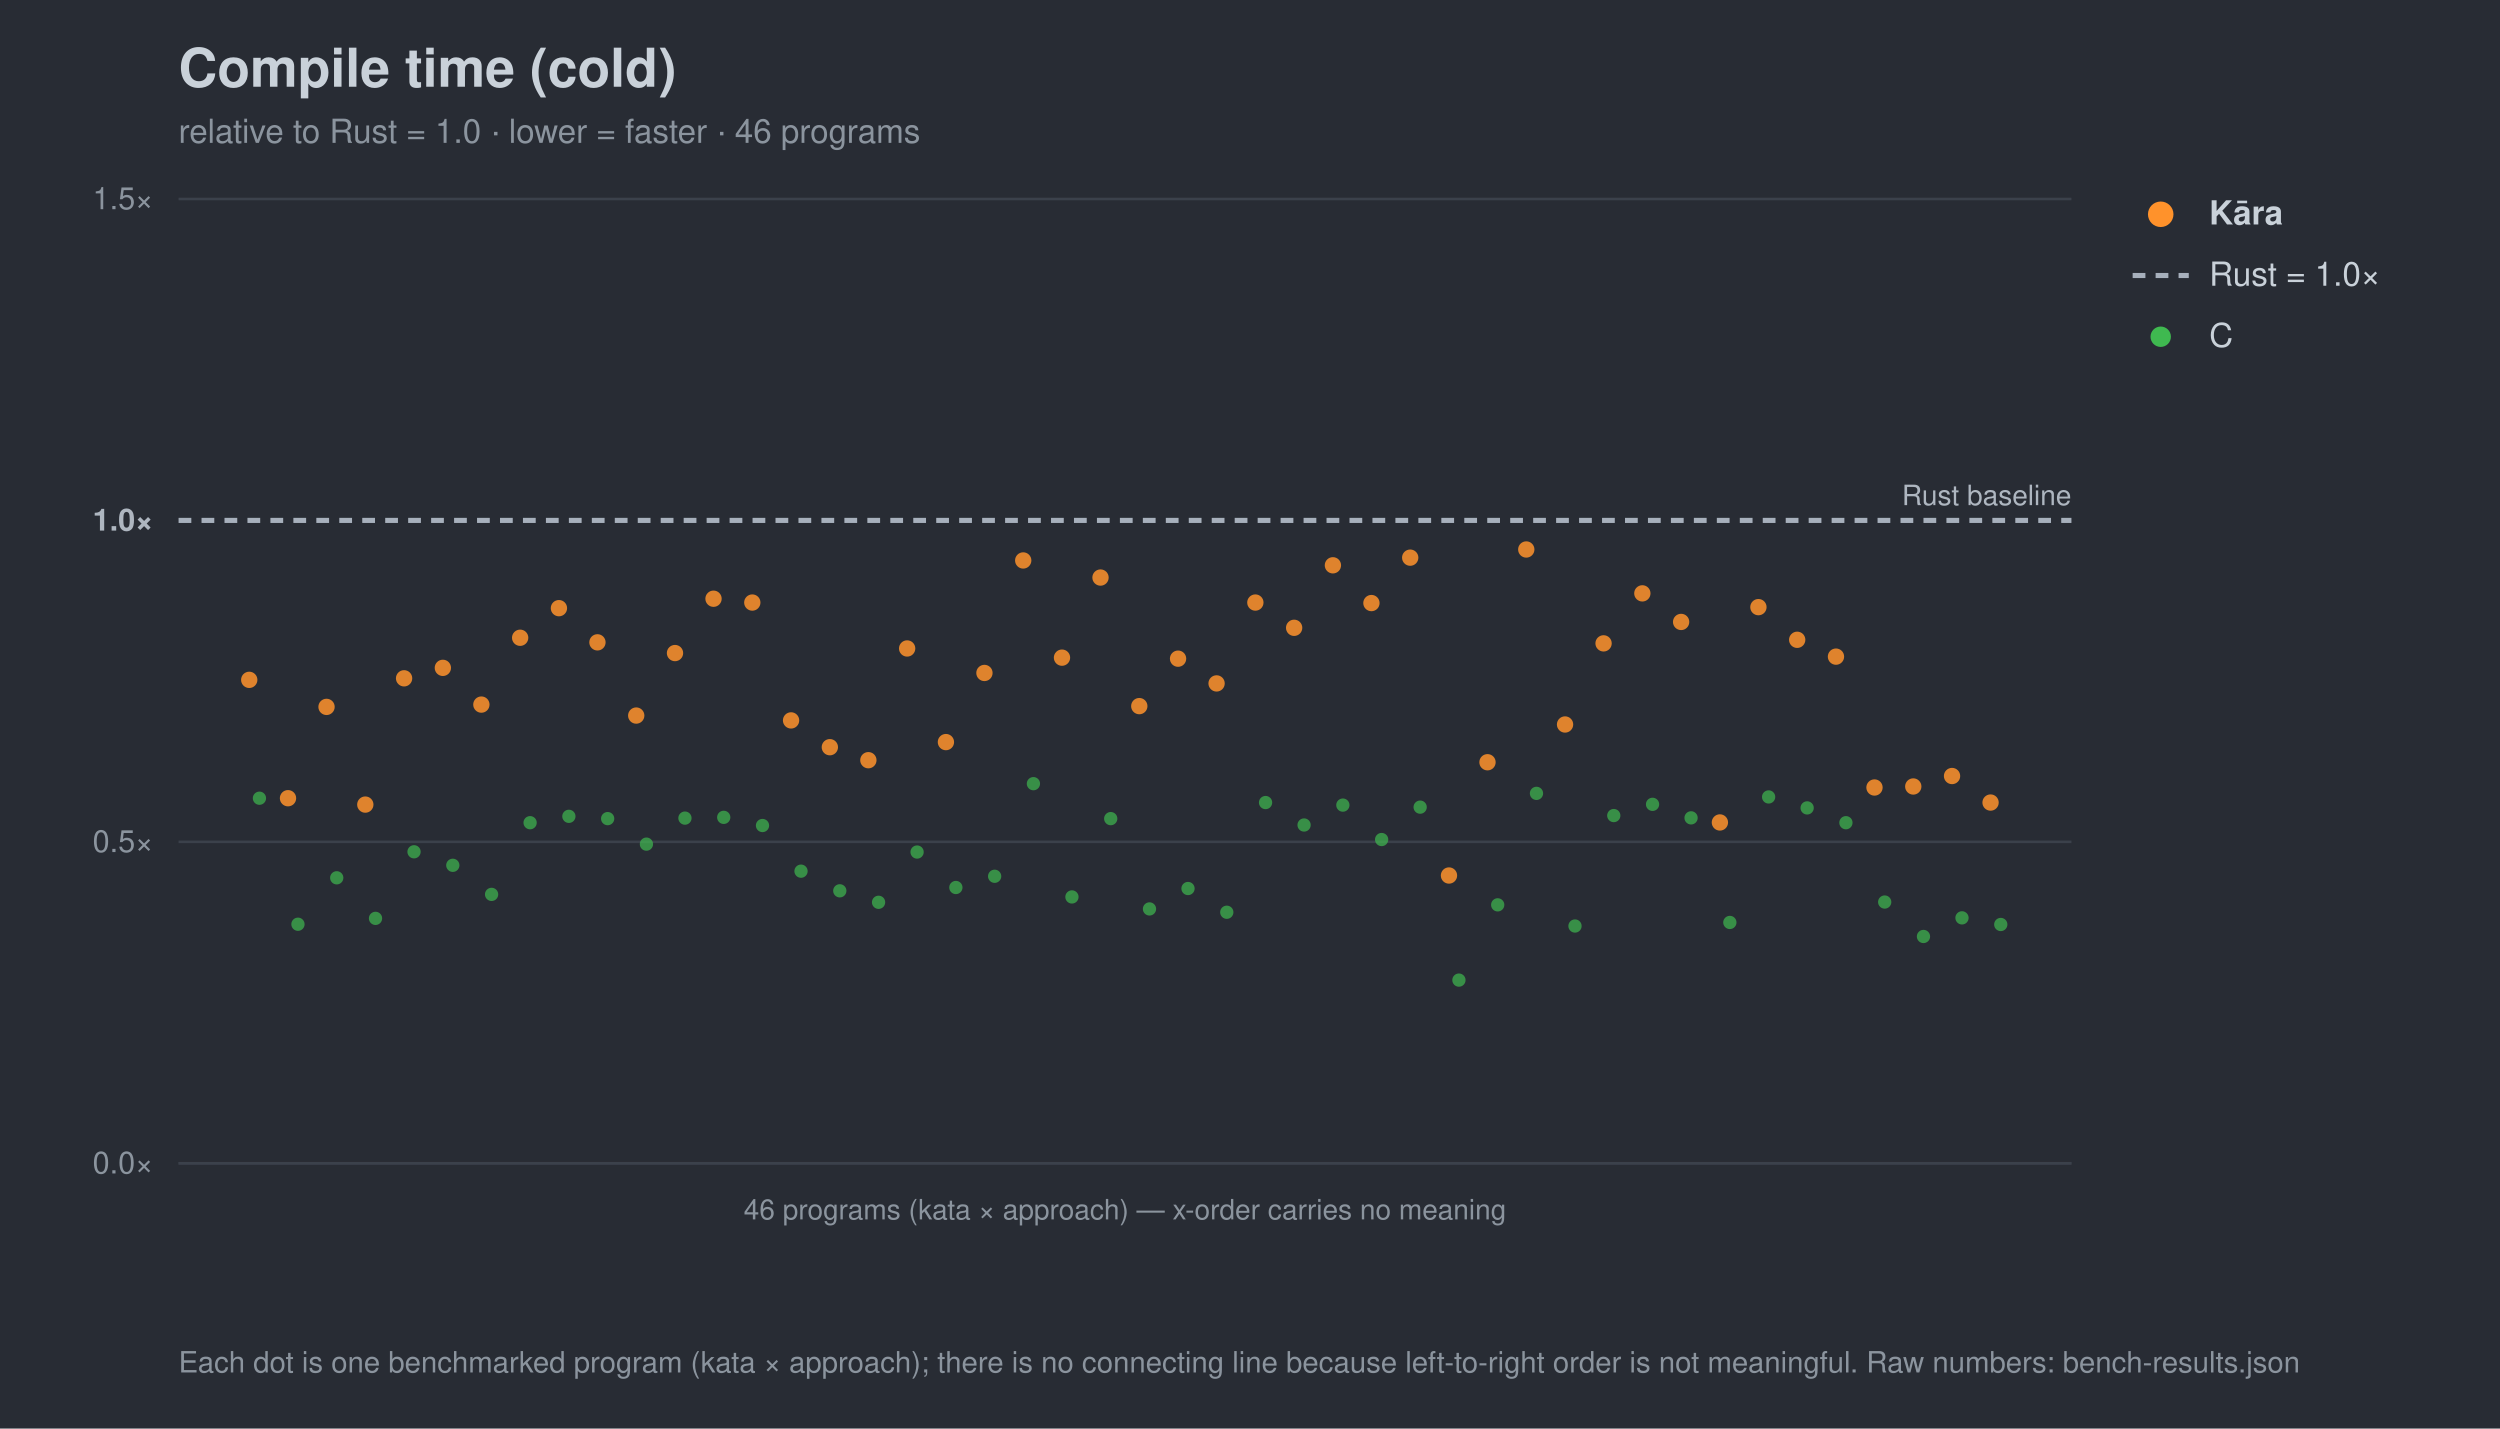
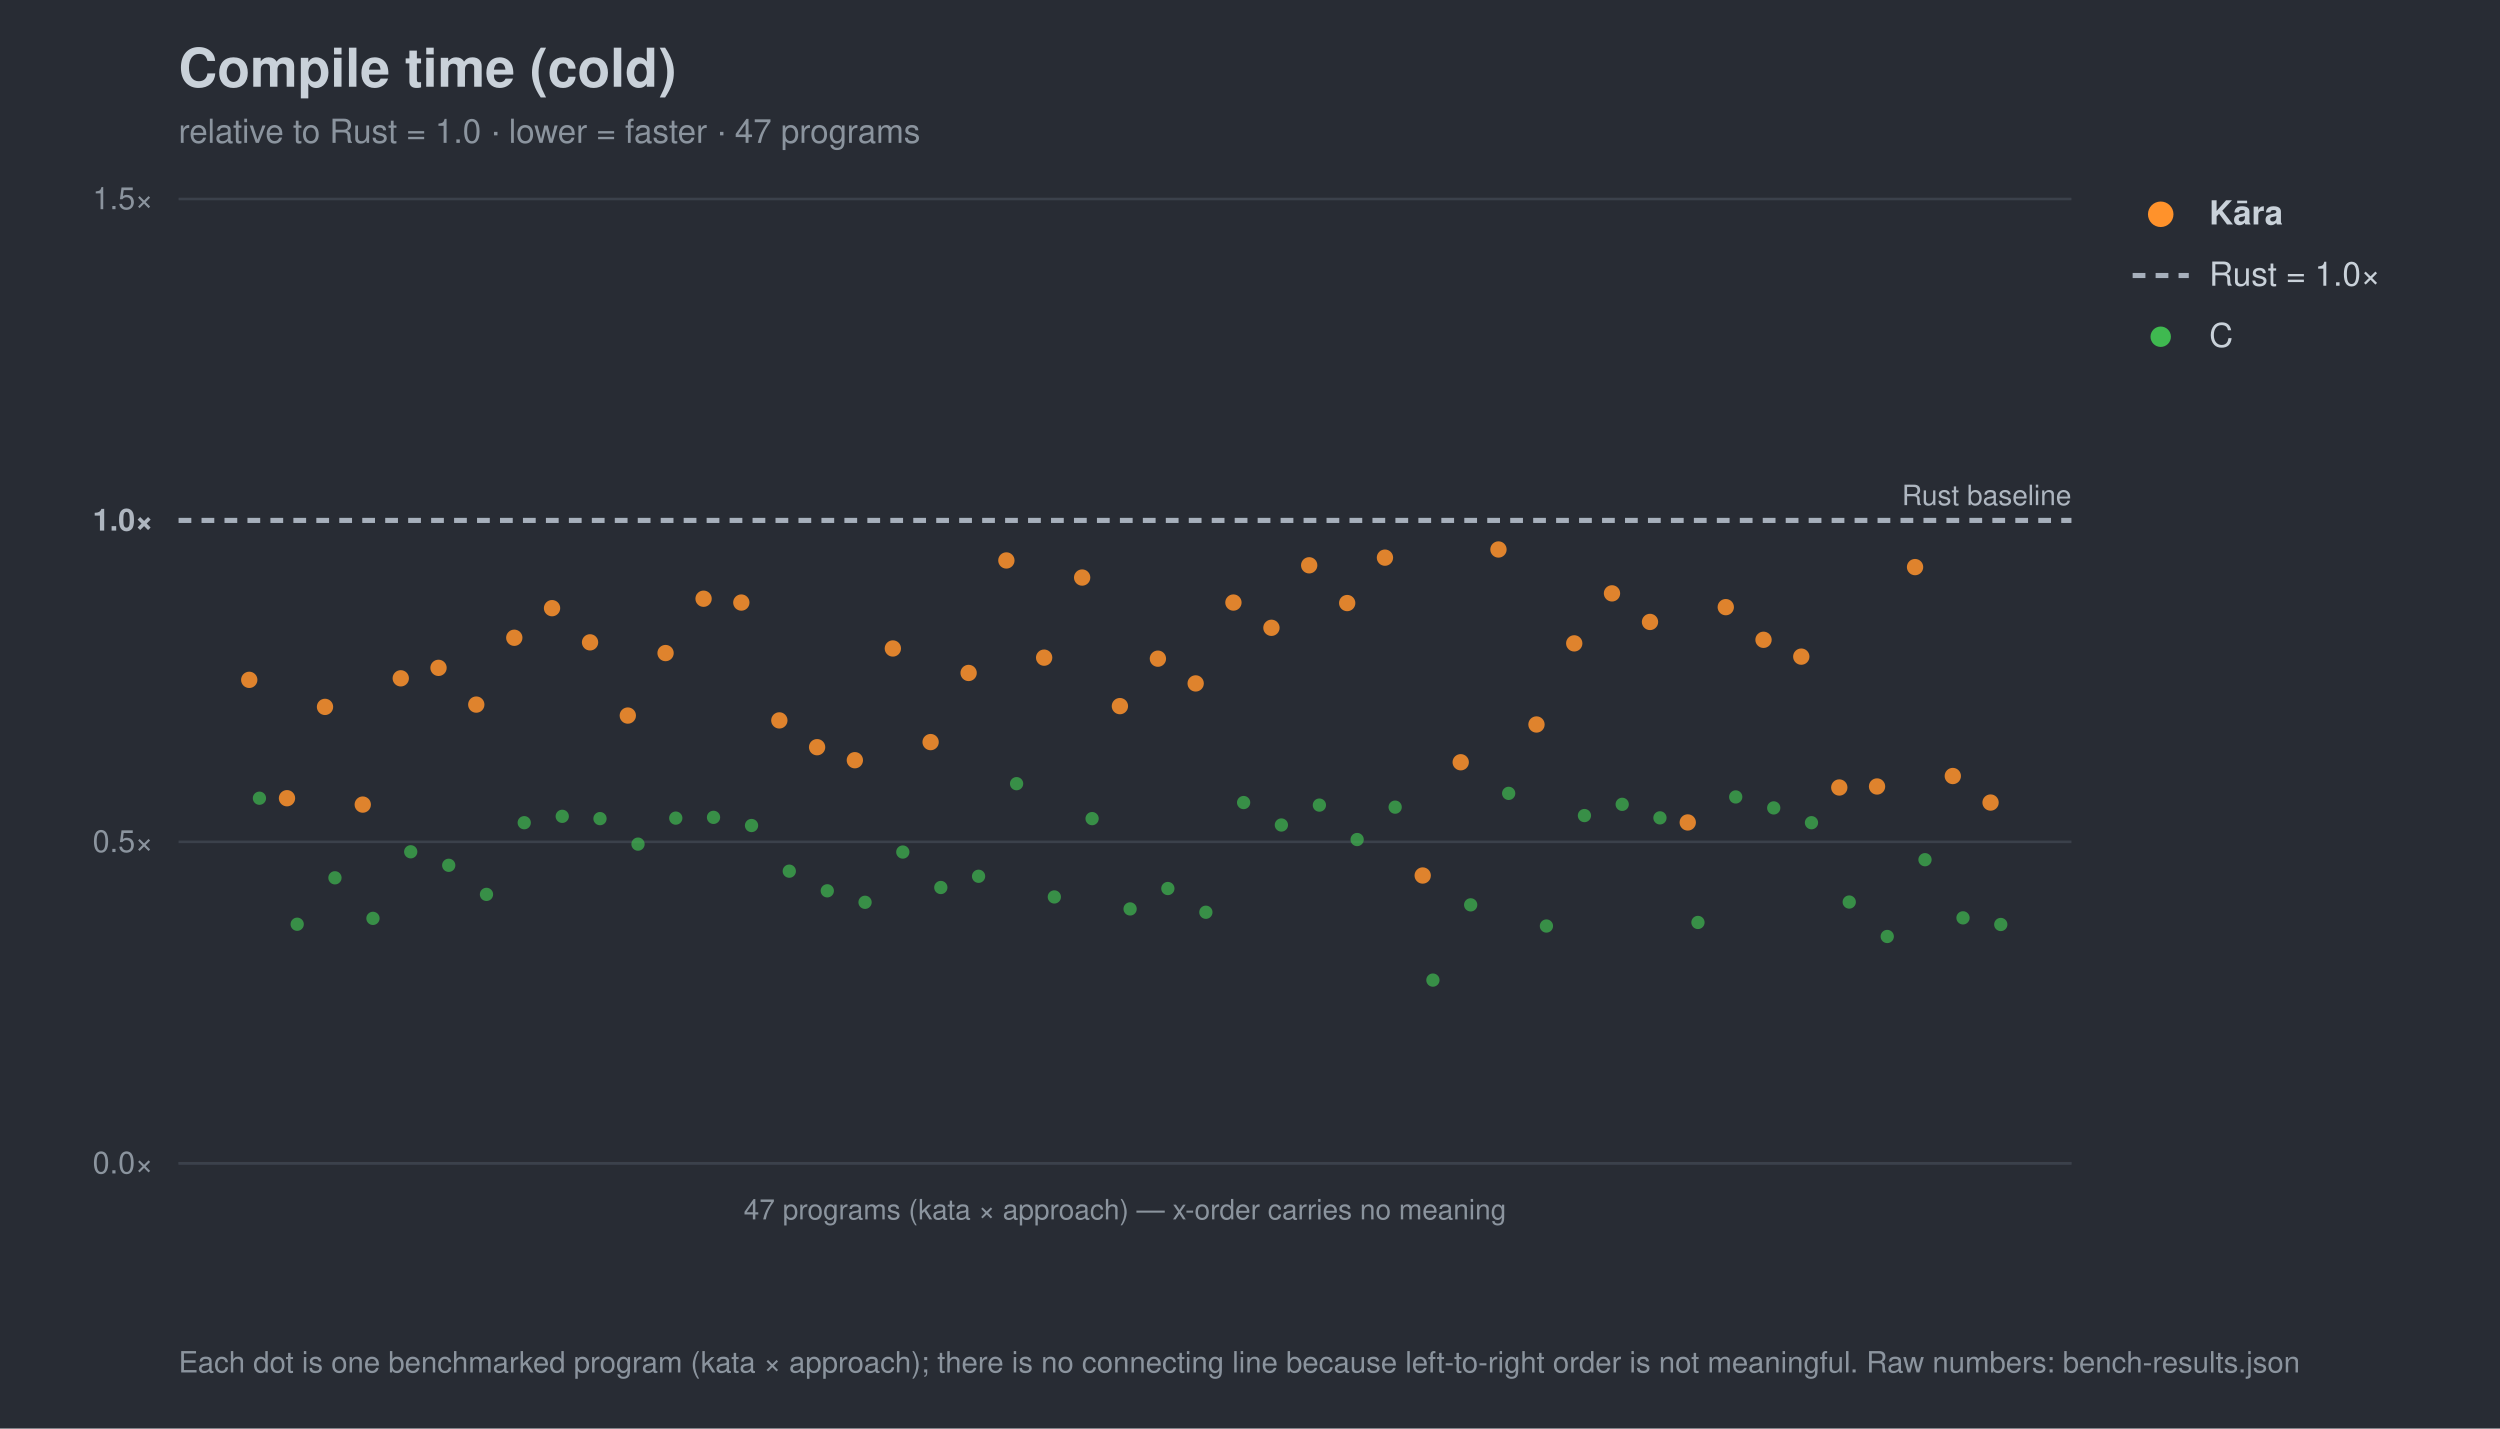
<svg xmlns="http://www.w3.org/2000/svg" width="980" height="560" viewBox="0 0 980 560" font-family="-apple-system,Segoe UI,Helvetica,Arial,sans-serif">
  <rect width="980" height="560" fill="#282c34" />
  <text x="70" y="34" font-size="21" font-weight="700" fill="#c9d1d9">Compile time (cold)</text>
-   <text x="70" y="56" font-size="13" fill="#8b949e">relative to Rust = 1.0 · lower = faster · 46 programs</text>
+   <text x="70" y="56" font-size="13" fill="#8b949e">relative to Rust = 1.0 · lower = faster · 47 programs</text>
  <line x1="70" y1="456.0" x2="812" y2="456.0" stroke="#3b414b" stroke-width="1" />
  <text x="60" y="460.0" font-size="12" text-anchor="end" fill="#8b949e">0.0×</text>
  <line x1="70" y1="330.0" x2="812" y2="330.0" stroke="#3b414b" stroke-width="1" />
  <text x="60" y="334.0" font-size="12" text-anchor="end" fill="#8b949e">0.5×</text>
  <line x1="70" y1="204.0" x2="812" y2="204.0" stroke="#a7b0bc" stroke-width="2" stroke-dasharray="5 4" />
  <text x="60" y="208.0" font-size="12" text-anchor="end" fill="#aeb6c0" font-weight="700">1.0×</text>
  <line x1="70" y1="78.0" x2="812" y2="78.0" stroke="#3b414b" stroke-width="1" />
  <text x="60" y="82.0" font-size="12" text-anchor="end" fill="#8b949e">1.5×</text>
  <text x="812" y="198.0" font-size="11" text-anchor="end" fill="#aeb6c0">Rust baseline</text>
  <line x1="70" y1="456" x2="812" y2="456" stroke="#3b414b" />
-   <text x="441.0" y="478" font-size="11" text-anchor="middle" fill="#8b949e">46 programs (kata × approach) — x-order carries no meaning</text>
+   <text x="441.0" y="478" font-size="11" text-anchor="middle" fill="#8b949e">47 programs (kata × approach) — x-order carries no meaning</text>
  <circle cx="101.7" cy="312.9" r="2.6" fill="#3fb950" opacity="0.7" />
-   <circle cx="116.8" cy="362.3" r="2.6" fill="#3fb950" opacity="0.7" />
-   <circle cx="132.0" cy="344.1" r="2.6" fill="#3fb950" opacity="0.7" />
-   <circle cx="147.2" cy="360.0" r="2.6" fill="#3fb950" opacity="0.7" />
-   <circle cx="162.3" cy="333.9" r="2.6" fill="#3fb950" opacity="0.7" />
-   <circle cx="177.5" cy="339.2" r="2.6" fill="#3fb950" opacity="0.7" />
-   <circle cx="192.7" cy="350.6" r="2.6" fill="#3fb950" opacity="0.7" />
-   <circle cx="207.8" cy="322.5" r="2.6" fill="#3fb950" opacity="0.7" />
-   <circle cx="223.0" cy="320.0" r="2.6" fill="#3fb950" opacity="0.7" />
-   <circle cx="238.2" cy="320.9" r="2.6" fill="#3fb950" opacity="0.7" />
-   <circle cx="253.4" cy="330.9" r="2.6" fill="#3fb950" opacity="0.7" />
-   <circle cx="268.5" cy="320.7" r="2.6" fill="#3fb950" opacity="0.7" />
-   <circle cx="283.7" cy="320.4" r="2.6" fill="#3fb950" opacity="0.7" />
-   <circle cx="298.9" cy="323.6" r="2.6" fill="#3fb950" opacity="0.7" />
-   <circle cx="314.0" cy="341.5" r="2.6" fill="#3fb950" opacity="0.7" />
-   <circle cx="329.2" cy="349.2" r="2.6" fill="#3fb950" opacity="0.7" />
-   <circle cx="344.4" cy="353.7" r="2.6" fill="#3fb950" opacity="0.7" />
-   <circle cx="359.5" cy="334.0" r="2.6" fill="#3fb950" opacity="0.7" />
-   <circle cx="374.7" cy="347.9" r="2.6" fill="#3fb950" opacity="0.7" />
-   <circle cx="389.9" cy="343.5" r="2.6" fill="#3fb950" opacity="0.7" />
-   <circle cx="405.1" cy="307.2" r="2.6" fill="#3fb950" opacity="0.7" />
-   <circle cx="420.2" cy="351.6" r="2.6" fill="#3fb950" opacity="0.7" />
-   <circle cx="435.4" cy="320.9" r="2.6" fill="#3fb950" opacity="0.7" />
-   <circle cx="450.6" cy="356.3" r="2.6" fill="#3fb950" opacity="0.7" />
-   <circle cx="465.7" cy="348.3" r="2.6" fill="#3fb950" opacity="0.7" />
-   <circle cx="480.9" cy="357.6" r="2.6" fill="#3fb950" opacity="0.7" />
-   <circle cx="496.1" cy="314.6" r="2.6" fill="#3fb950" opacity="0.7" />
-   <circle cx="511.2" cy="323.4" r="2.6" fill="#3fb950" opacity="0.7" />
-   <circle cx="526.4" cy="315.6" r="2.6" fill="#3fb950" opacity="0.7" />
-   <circle cx="541.6" cy="329.1" r="2.6" fill="#3fb950" opacity="0.7" />
-   <circle cx="556.7" cy="316.4" r="2.6" fill="#3fb950" opacity="0.7" />
-   <circle cx="571.9" cy="384.2" r="2.6" fill="#3fb950" opacity="0.7" />
-   <circle cx="587.1" cy="354.7" r="2.6" fill="#3fb950" opacity="0.7" />
-   <circle cx="602.3" cy="311.0" r="2.6" fill="#3fb950" opacity="0.7" />
-   <circle cx="617.4" cy="363.0" r="2.6" fill="#3fb950" opacity="0.7" />
-   <circle cx="632.6" cy="319.7" r="2.6" fill="#3fb950" opacity="0.7" />
-   <circle cx="647.8" cy="315.3" r="2.6" fill="#3fb950" opacity="0.7" />
-   <circle cx="662.9" cy="320.6" r="2.6" fill="#3fb950" opacity="0.7" />
-   <circle cx="678.1" cy="361.6" r="2.6" fill="#3fb950" opacity="0.7" />
-   <circle cx="693.3" cy="312.4" r="2.6" fill="#3fb950" opacity="0.7" />
-   <circle cx="708.4" cy="316.7" r="2.6" fill="#3fb950" opacity="0.7" />
-   <circle cx="723.6" cy="322.5" r="2.6" fill="#3fb950" opacity="0.7" />
-   <circle cx="738.8" cy="353.6" r="2.6" fill="#3fb950" opacity="0.7" />
-   <circle cx="754.0" cy="367.1" r="2.6" fill="#3fb950" opacity="0.7" />
-   <circle cx="769.1" cy="359.8" r="2.6" fill="#3fb950" opacity="0.7" />
+   <circle cx="116.5" cy="362.3" r="2.6" fill="#3fb950" opacity="0.7" />
+   <circle cx="131.3" cy="344.1" r="2.6" fill="#3fb950" opacity="0.7" />
+   <circle cx="146.2" cy="360.0" r="2.6" fill="#3fb950" opacity="0.7" />
+   <circle cx="161.0" cy="333.9" r="2.6" fill="#3fb950" opacity="0.7" />
+   <circle cx="175.9" cy="339.2" r="2.6" fill="#3fb950" opacity="0.7" />
+   <circle cx="190.7" cy="350.6" r="2.6" fill="#3fb950" opacity="0.7" />
+   <circle cx="205.5" cy="322.5" r="2.6" fill="#3fb950" opacity="0.7" />
+   <circle cx="220.4" cy="320.0" r="2.6" fill="#3fb950" opacity="0.7" />
+   <circle cx="235.2" cy="320.9" r="2.6" fill="#3fb950" opacity="0.7" />
+   <circle cx="250.1" cy="330.9" r="2.6" fill="#3fb950" opacity="0.7" />
+   <circle cx="264.9" cy="320.7" r="2.6" fill="#3fb950" opacity="0.7" />
+   <circle cx="279.7" cy="320.4" r="2.6" fill="#3fb950" opacity="0.7" />
+   <circle cx="294.6" cy="323.6" r="2.6" fill="#3fb950" opacity="0.7" />
+   <circle cx="309.4" cy="341.5" r="2.6" fill="#3fb950" opacity="0.7" />
+   <circle cx="324.3" cy="349.2" r="2.6" fill="#3fb950" opacity="0.7" />
+   <circle cx="339.1" cy="353.7" r="2.6" fill="#3fb950" opacity="0.7" />
+   <circle cx="353.9" cy="334.0" r="2.6" fill="#3fb950" opacity="0.7" />
+   <circle cx="368.8" cy="347.9" r="2.6" fill="#3fb950" opacity="0.7" />
+   <circle cx="383.6" cy="343.5" r="2.6" fill="#3fb950" opacity="0.7" />
+   <circle cx="398.5" cy="307.2" r="2.6" fill="#3fb950" opacity="0.7" />
+   <circle cx="413.3" cy="351.6" r="2.6" fill="#3fb950" opacity="0.7" />
+   <circle cx="428.1" cy="320.9" r="2.6" fill="#3fb950" opacity="0.7" />
+   <circle cx="443.0" cy="356.3" r="2.6" fill="#3fb950" opacity="0.7" />
+   <circle cx="457.8" cy="348.3" r="2.6" fill="#3fb950" opacity="0.7" />
+   <circle cx="472.7" cy="357.6" r="2.6" fill="#3fb950" opacity="0.7" />
+   <circle cx="487.5" cy="314.6" r="2.6" fill="#3fb950" opacity="0.7" />
+   <circle cx="502.3" cy="323.4" r="2.6" fill="#3fb950" opacity="0.7" />
+   <circle cx="517.2" cy="315.6" r="2.6" fill="#3fb950" opacity="0.7" />
+   <circle cx="532.0" cy="329.1" r="2.6" fill="#3fb950" opacity="0.7" />
+   <circle cx="546.9" cy="316.4" r="2.6" fill="#3fb950" opacity="0.7" />
+   <circle cx="561.7" cy="384.2" r="2.6" fill="#3fb950" opacity="0.7" />
+   <circle cx="576.5" cy="354.7" r="2.6" fill="#3fb950" opacity="0.7" />
+   <circle cx="591.4" cy="311.0" r="2.6" fill="#3fb950" opacity="0.7" />
+   <circle cx="606.2" cy="363.0" r="2.6" fill="#3fb950" opacity="0.7" />
+   <circle cx="621.1" cy="319.7" r="2.6" fill="#3fb950" opacity="0.7" />
+   <circle cx="635.9" cy="315.3" r="2.6" fill="#3fb950" opacity="0.7" />
+   <circle cx="650.7" cy="320.6" r="2.6" fill="#3fb950" opacity="0.7" />
+   <circle cx="665.6" cy="361.6" r="2.6" fill="#3fb950" opacity="0.7" />
+   <circle cx="680.4" cy="312.4" r="2.6" fill="#3fb950" opacity="0.7" />
+   <circle cx="695.3" cy="316.7" r="2.6" fill="#3fb950" opacity="0.7" />
+   <circle cx="710.1" cy="322.5" r="2.6" fill="#3fb950" opacity="0.7" />
+   <circle cx="724.9" cy="353.6" r="2.6" fill="#3fb950" opacity="0.7" />
+   <circle cx="739.8" cy="367.1" r="2.6" fill="#3fb950" opacity="0.7" />
+   <circle cx="754.6" cy="337.0" r="2.6" fill="#3fb950" opacity="0.7" />
+   <circle cx="769.5" cy="359.8" r="2.6" fill="#3fb950" opacity="0.7" />
  <circle cx="784.3" cy="362.4" r="2.6" fill="#3fb950" opacity="0.7" />
  <circle cx="97.7" cy="266.5" r="3.2" fill="#ff922b" opacity="0.85" />
-   <circle cx="112.9" cy="312.9" r="3.2" fill="#ff922b" opacity="0.85" />
-   <circle cx="128.0" cy="277.1" r="3.2" fill="#ff922b" opacity="0.85" />
-   <circle cx="143.2" cy="315.4" r="3.2" fill="#ff922b" opacity="0.85" />
-   <circle cx="158.4" cy="265.9" r="3.2" fill="#ff922b" opacity="0.85" />
-   <circle cx="173.6" cy="261.8" r="3.2" fill="#ff922b" opacity="0.85" />
-   <circle cx="188.7" cy="276.2" r="3.2" fill="#ff922b" opacity="0.85" />
-   <circle cx="203.9" cy="250.0" r="3.2" fill="#ff922b" opacity="0.85" />
-   <circle cx="219.1" cy="238.4" r="3.2" fill="#ff922b" opacity="0.85" />
-   <circle cx="234.2" cy="251.8" r="3.2" fill="#ff922b" opacity="0.85" />
-   <circle cx="249.4" cy="280.5" r="3.2" fill="#ff922b" opacity="0.85" />
-   <circle cx="264.6" cy="256.0" r="3.2" fill="#ff922b" opacity="0.85" />
-   <circle cx="279.7" cy="234.7" r="3.2" fill="#ff922b" opacity="0.85" />
-   <circle cx="294.9" cy="236.2" r="3.2" fill="#ff922b" opacity="0.85" />
-   <circle cx="310.1" cy="282.4" r="3.2" fill="#ff922b" opacity="0.85" />
-   <circle cx="325.3" cy="292.9" r="3.2" fill="#ff922b" opacity="0.85" />
-   <circle cx="340.4" cy="298.0" r="3.2" fill="#ff922b" opacity="0.85" />
-   <circle cx="355.6" cy="254.2" r="3.2" fill="#ff922b" opacity="0.85" />
-   <circle cx="370.8" cy="290.9" r="3.2" fill="#ff922b" opacity="0.85" />
-   <circle cx="385.9" cy="263.8" r="3.2" fill="#ff922b" opacity="0.85" />
-   <circle cx="401.1" cy="219.7" r="3.2" fill="#ff922b" opacity="0.85" />
-   <circle cx="416.3" cy="257.8" r="3.2" fill="#ff922b" opacity="0.85" />
-   <circle cx="431.4" cy="226.4" r="3.2" fill="#ff922b" opacity="0.85" />
-   <circle cx="446.6" cy="276.8" r="3.2" fill="#ff922b" opacity="0.85" />
-   <circle cx="461.8" cy="258.2" r="3.2" fill="#ff922b" opacity="0.85" />
-   <circle cx="476.9" cy="267.9" r="3.2" fill="#ff922b" opacity="0.85" />
-   <circle cx="492.1" cy="236.2" r="3.2" fill="#ff922b" opacity="0.85" />
-   <circle cx="507.3" cy="246.1" r="3.2" fill="#ff922b" opacity="0.85" />
-   <circle cx="522.5" cy="221.6" r="3.2" fill="#ff922b" opacity="0.85" />
-   <circle cx="537.6" cy="236.4" r="3.2" fill="#ff922b" opacity="0.85" />
-   <circle cx="552.8" cy="218.6" r="3.2" fill="#ff922b" opacity="0.85" />
-   <circle cx="568.0" cy="343.2" r="3.2" fill="#ff922b" opacity="0.85" />
-   <circle cx="583.1" cy="298.8" r="3.2" fill="#ff922b" opacity="0.85" />
-   <circle cx="598.3" cy="215.4" r="3.2" fill="#ff922b" opacity="0.85" />
-   <circle cx="613.5" cy="284.0" r="3.2" fill="#ff922b" opacity="0.85" />
-   <circle cx="628.6" cy="252.2" r="3.2" fill="#ff922b" opacity="0.85" />
-   <circle cx="643.8" cy="232.6" r="3.2" fill="#ff922b" opacity="0.85" />
-   <circle cx="659.0" cy="243.8" r="3.2" fill="#ff922b" opacity="0.85" />
-   <circle cx="674.2" cy="322.4" r="3.2" fill="#ff922b" opacity="0.85" />
-   <circle cx="689.3" cy="238.0" r="3.2" fill="#ff922b" opacity="0.85" />
-   <circle cx="704.5" cy="250.8" r="3.2" fill="#ff922b" opacity="0.85" />
-   <circle cx="719.7" cy="257.4" r="3.2" fill="#ff922b" opacity="0.85" />
-   <circle cx="734.8" cy="308.7" r="3.2" fill="#ff922b" opacity="0.85" />
-   <circle cx="750.0" cy="308.3" r="3.2" fill="#ff922b" opacity="0.85" />
-   <circle cx="765.2" cy="304.2" r="3.2" fill="#ff922b" opacity="0.85" />
+   <circle cx="112.5" cy="312.9" r="3.2" fill="#ff922b" opacity="0.85" />
+   <circle cx="127.4" cy="277.1" r="3.2" fill="#ff922b" opacity="0.85" />
+   <circle cx="142.2" cy="315.4" r="3.2" fill="#ff922b" opacity="0.85" />
+   <circle cx="157.1" cy="265.9" r="3.2" fill="#ff922b" opacity="0.85" />
+   <circle cx="171.9" cy="261.8" r="3.2" fill="#ff922b" opacity="0.85" />
+   <circle cx="186.7" cy="276.2" r="3.2" fill="#ff922b" opacity="0.85" />
+   <circle cx="201.6" cy="250.0" r="3.2" fill="#ff922b" opacity="0.85" />
+   <circle cx="216.4" cy="238.4" r="3.2" fill="#ff922b" opacity="0.85" />
+   <circle cx="231.3" cy="251.8" r="3.2" fill="#ff922b" opacity="0.85" />
+   <circle cx="246.1" cy="280.5" r="3.2" fill="#ff922b" opacity="0.85" />
+   <circle cx="260.9" cy="256.0" r="3.2" fill="#ff922b" opacity="0.85" />
+   <circle cx="275.8" cy="234.7" r="3.2" fill="#ff922b" opacity="0.85" />
+   <circle cx="290.6" cy="236.2" r="3.2" fill="#ff922b" opacity="0.85" />
+   <circle cx="305.5" cy="282.4" r="3.2" fill="#ff922b" opacity="0.85" />
+   <circle cx="320.3" cy="292.9" r="3.2" fill="#ff922b" opacity="0.85" />
+   <circle cx="335.1" cy="298.0" r="3.2" fill="#ff922b" opacity="0.85" />
+   <circle cx="350.0" cy="254.2" r="3.2" fill="#ff922b" opacity="0.85" />
+   <circle cx="364.8" cy="290.9" r="3.2" fill="#ff922b" opacity="0.85" />
+   <circle cx="379.7" cy="263.8" r="3.2" fill="#ff922b" opacity="0.85" />
+   <circle cx="394.5" cy="219.7" r="3.2" fill="#ff922b" opacity="0.85" />
+   <circle cx="409.3" cy="257.8" r="3.2" fill="#ff922b" opacity="0.85" />
+   <circle cx="424.2" cy="226.4" r="3.2" fill="#ff922b" opacity="0.85" />
+   <circle cx="439.0" cy="276.8" r="3.2" fill="#ff922b" opacity="0.85" />
+   <circle cx="453.9" cy="258.2" r="3.2" fill="#ff922b" opacity="0.85" />
+   <circle cx="468.7" cy="267.9" r="3.2" fill="#ff922b" opacity="0.85" />
+   <circle cx="483.5" cy="236.2" r="3.2" fill="#ff922b" opacity="0.85" />
+   <circle cx="498.4" cy="246.1" r="3.2" fill="#ff922b" opacity="0.85" />
+   <circle cx="513.2" cy="221.6" r="3.2" fill="#ff922b" opacity="0.85" />
+   <circle cx="528.1" cy="236.4" r="3.2" fill="#ff922b" opacity="0.85" />
+   <circle cx="542.9" cy="218.6" r="3.2" fill="#ff922b" opacity="0.85" />
+   <circle cx="557.7" cy="343.2" r="3.2" fill="#ff922b" opacity="0.85" />
+   <circle cx="572.6" cy="298.8" r="3.2" fill="#ff922b" opacity="0.85" />
+   <circle cx="587.4" cy="215.4" r="3.2" fill="#ff922b" opacity="0.85" />
+   <circle cx="602.3" cy="284.0" r="3.2" fill="#ff922b" opacity="0.85" />
+   <circle cx="617.1" cy="252.2" r="3.2" fill="#ff922b" opacity="0.85" />
+   <circle cx="631.9" cy="232.6" r="3.2" fill="#ff922b" opacity="0.85" />
+   <circle cx="646.8" cy="243.8" r="3.2" fill="#ff922b" opacity="0.85" />
+   <circle cx="661.6" cy="322.4" r="3.2" fill="#ff922b" opacity="0.85" />
+   <circle cx="676.5" cy="238.0" r="3.2" fill="#ff922b" opacity="0.85" />
+   <circle cx="691.3" cy="250.8" r="3.2" fill="#ff922b" opacity="0.85" />
+   <circle cx="706.1" cy="257.4" r="3.2" fill="#ff922b" opacity="0.85" />
+   <circle cx="721.0" cy="308.7" r="3.2" fill="#ff922b" opacity="0.85" />
+   <circle cx="735.8" cy="308.3" r="3.2" fill="#ff922b" opacity="0.85" />
+   <circle cx="750.7" cy="222.3" r="3.2" fill="#ff922b" opacity="0.85" />
+   <circle cx="765.5" cy="304.2" r="3.2" fill="#ff922b" opacity="0.85" />
  <circle cx="780.3" cy="314.6" r="3.2" fill="#ff922b" opacity="0.85" />
  <circle cx="847" cy="84" r="5" fill="#ff922b" />
  <text x="866" y="88" font-size="13" fill="#c9d1d9" font-weight="700">Kāra</text>
  <line x1="836" y1="108" x2="858" y2="108" stroke="#a7b0bc" stroke-width="2" stroke-dasharray="5 4" />
  <text x="866" y="112" font-size="13" fill="#c9d1d9" font-weight="400">Rust = 1.0×</text>
  <circle cx="847" cy="132" r="4" fill="#3fb950" />
  <text x="866" y="136" font-size="13" fill="#c9d1d9" font-weight="400">C</text>
  <text x="70" y="538" font-size="11.5" fill="#8b949e">Each dot is one benchmarked program (kata × approach); there is no connecting line because left-to-right order is not meaningful. Raw numbers: bench-results.json</text>
</svg>
